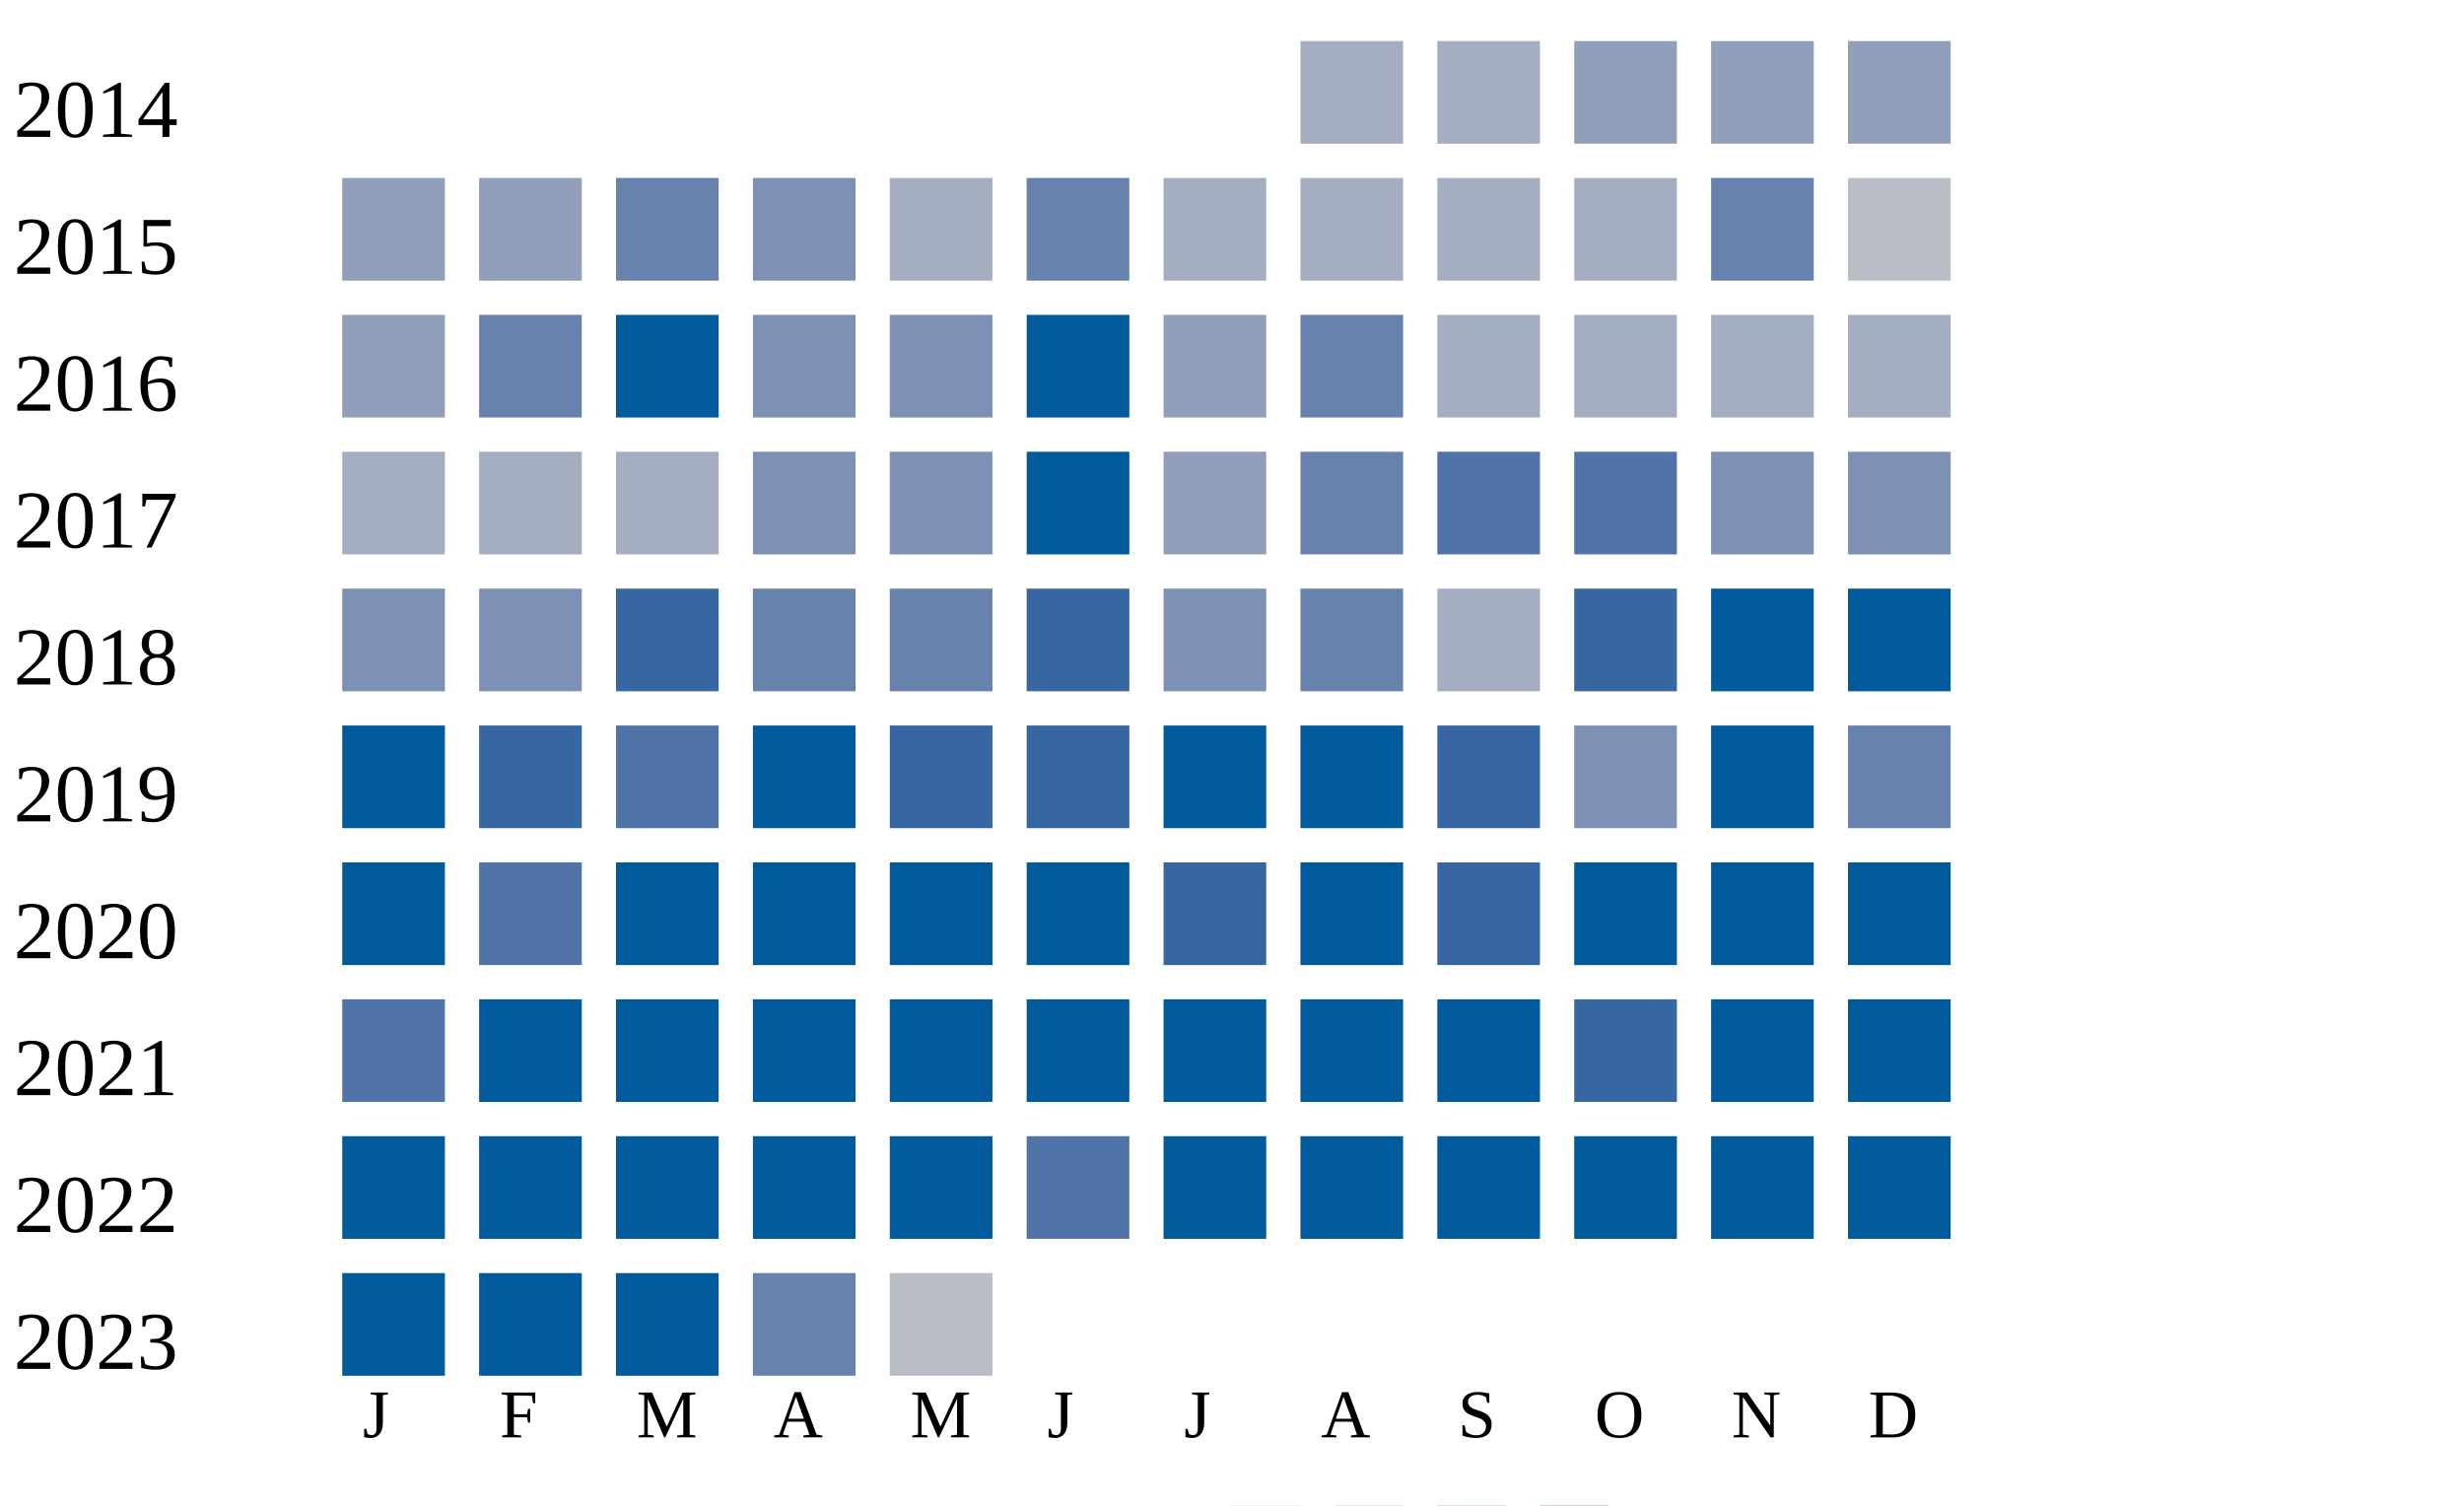
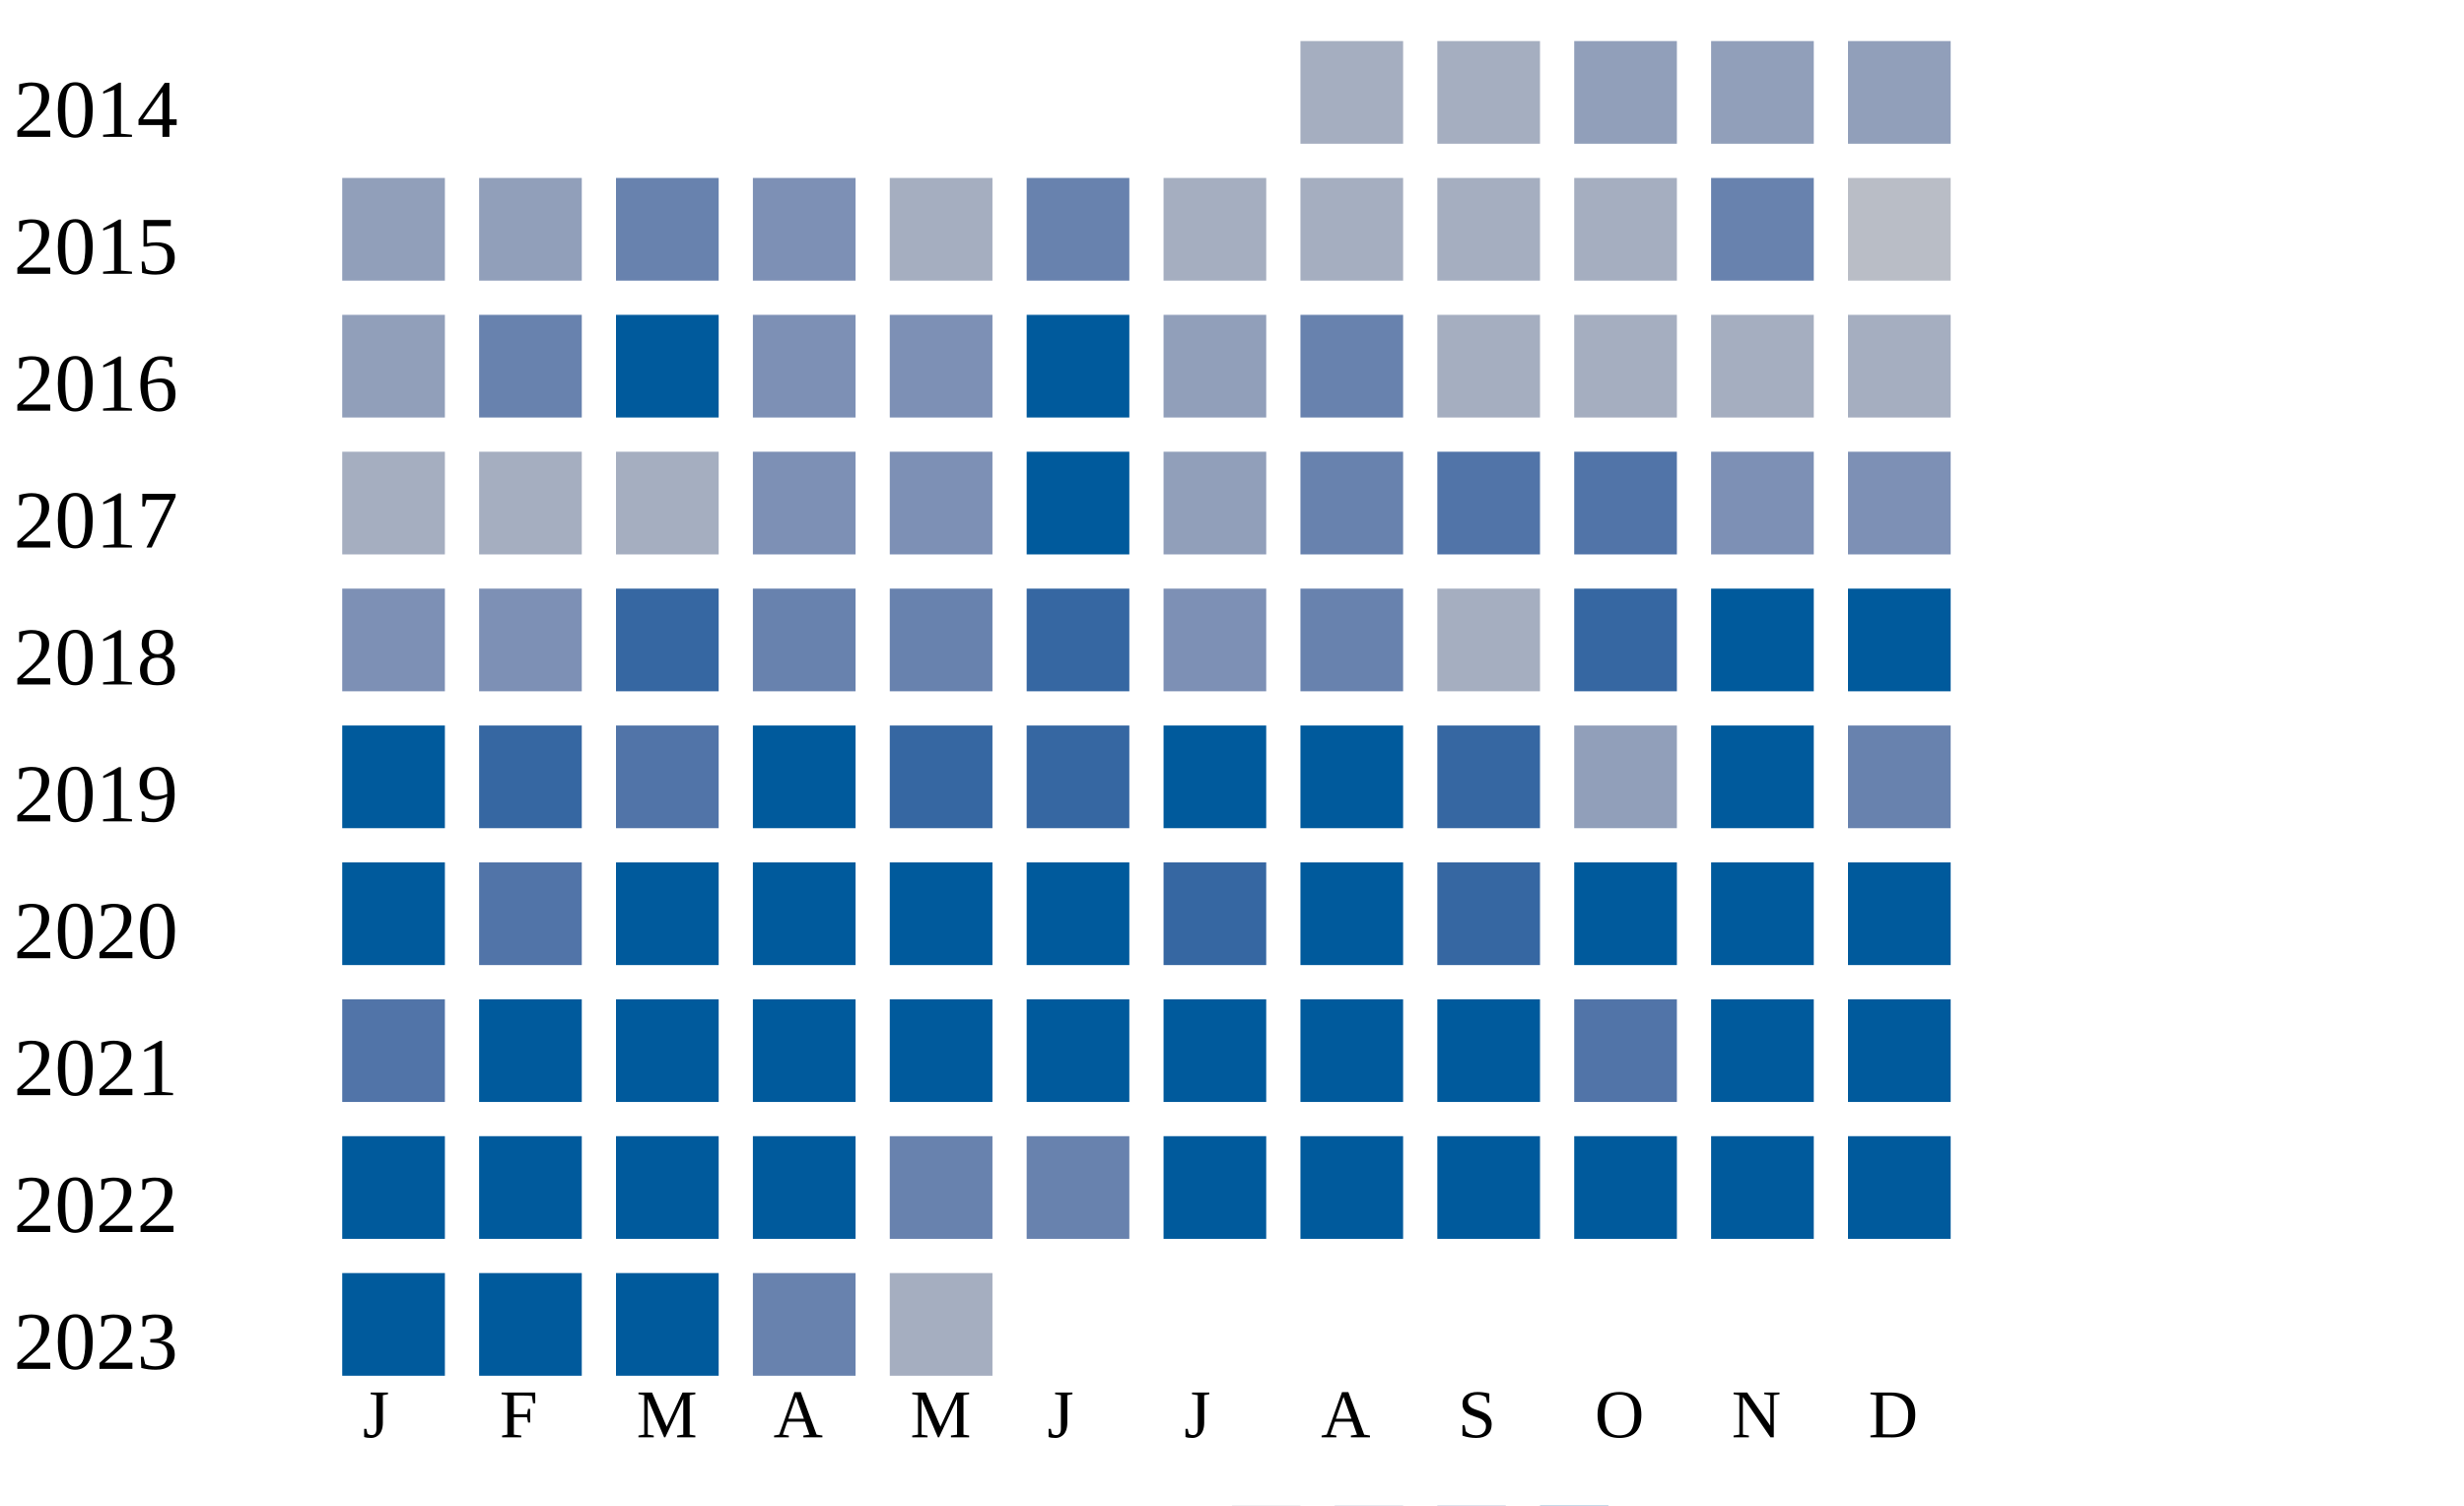
<svg xmlns="http://www.w3.org/2000/svg" width="360" height="220">
  <g transform="translate(0 0)">
    <text x="2" y="20">2014</text>
    <rect x="190" y="6" width="15" height="15" fill="#a5aec0" />
    <rect x="210" y="6" width="15" height="15" fill="#a5aec0" />
    <rect x="230" y="6" width="15" height="15" fill="#919fba" />
    <rect x="250" y="6" width="15" height="15" fill="#919fba" />
    <rect x="270" y="6" width="15" height="15" fill="#919fba" />
  </g>
  <g transform="translate(0 20)">
    <text x="2" y="20">2015</text>
    <rect x="50" y="6" width="15" height="15" fill="#919fba" />
    <rect x="70" y="6" width="15" height="15" fill="#919fba" />
    <rect x="90" y="6" width="15" height="15" fill="#6882ae" />
    <rect x="110" y="6" width="15" height="15" fill="#7d90b5" />
    <rect x="130" y="6" width="15" height="15" fill="#a5aec0" />
    <rect x="150" y="6" width="15" height="15" fill="#6882ae" />
    <rect x="170" y="6" width="15" height="15" fill="#a5aec0" />
    <rect x="190" y="6" width="15" height="15" fill="#a5aec0" />
    <rect x="210" y="6" width="15" height="15" fill="#a5aec0" />
    <rect x="230" y="6" width="15" height="15" fill="#a5aec0" />
    <rect x="250" y="6" width="15" height="15" fill="#6882ae" />
    <rect x="270" y="6" width="15" height="15" fill="#b9bdc6" />
  </g>
  <g transform="translate(0 40)">
    <text x="2" y="20">2016</text>
    <rect x="50" y="6" width="15" height="15" fill="#919fba" />
    <rect x="70" y="6" width="15" height="15" fill="#6882ae" />
    <rect x="90" y="6" width="15" height="15" fill="#005a9c" />
    <rect x="110" y="6" width="15" height="15" fill="#7d90b5" />
    <rect x="130" y="6" width="15" height="15" fill="#7d90b5" />
    <rect x="150" y="6" width="15" height="15" fill="#005a9c" />
    <rect x="170" y="6" width="15" height="15" fill="#919fba" />
    <rect x="190" y="6" width="15" height="15" fill="#6882ae" />
    <rect x="210" y="6" width="15" height="15" fill="#a5aec0" />
    <rect x="230" y="6" width="15" height="15" fill="#a5aec0" />
    <rect x="250" y="6" width="15" height="15" fill="#a5aec0" />
    <rect x="270" y="6" width="15" height="15" fill="#a5aec0" />
  </g>
  <g transform="translate(0 60)">
    <text x="2" y="20">2017</text>
    <rect x="50" y="6" width="15" height="15" fill="#a5aec0" />
    <rect x="70" y="6" width="15" height="15" fill="#a5aec0" />
    <rect x="90" y="6" width="15" height="15" fill="#a5aec0" />
    <rect x="110" y="6" width="15" height="15" fill="#7d90b5" />
    <rect x="130" y="6" width="15" height="15" fill="#7d90b5" />
    <rect x="150" y="6" width="15" height="15" fill="#005a9c" />
    <rect x="170" y="6" width="15" height="15" fill="#919fba" />
    <rect x="190" y="6" width="15" height="15" fill="#6882ae" />
    <rect x="210" y="6" width="15" height="15" fill="#5174a8" />
    <rect x="230" y="6" width="15" height="15" fill="#5174a8" />
    <rect x="250" y="6" width="15" height="15" fill="#7d90b5" />
    <rect x="270" y="6" width="15" height="15" fill="#7d90b5" />
  </g>
  <g transform="translate(0 80)">
    <text x="2" y="20">2018</text>
    <rect x="50" y="6" width="15" height="15" fill="#7d90b5" />
    <rect x="70" y="6" width="15" height="15" fill="#7d90b5" />
    <rect x="90" y="6" width="15" height="15" fill="#3667a2" />
    <rect x="110" y="6" width="15" height="15" fill="#6882ae" />
    <rect x="130" y="6" width="15" height="15" fill="#6882ae" />
    <rect x="150" y="6" width="15" height="15" fill="#3667a2" />
    <rect x="170" y="6" width="15" height="15" fill="#7d90b5" />
    <rect x="190" y="6" width="15" height="15" fill="#6882ae" />
    <rect x="210" y="6" width="15" height="15" fill="#a5aec0" />
    <rect x="230" y="6" width="15" height="15" fill="#3667a2" />
    <rect x="250" y="6" width="15" height="15" fill="#005a9c" />
    <rect x="270" y="6" width="15" height="15" fill="#005a9c" />
  </g>
  <g transform="translate(0 100)">
    <text x="2" y="20">2019</text>
    <rect x="50" y="6" width="15" height="15" fill="#005a9c" />
    <rect x="70" y="6" width="15" height="15" fill="#3667a2" />
    <rect x="90" y="6" width="15" height="15" fill="#5174a8" />
    <rect x="110" y="6" width="15" height="15" fill="#005a9c" />
    <rect x="130" y="6" width="15" height="15" fill="#3667a2" />
    <rect x="150" y="6" width="15" height="15" fill="#3667a2" />
    <rect x="170" y="6" width="15" height="15" fill="#005a9c" />
    <rect x="190" y="6" width="15" height="15" fill="#005a9c" />
    <rect x="210" y="6" width="15" height="15" fill="#3667a2" />
-     <rect x="230" y="6" width="15" height="15" fill="#7d90b5" />
+     <rect x="230" y="6" width="15" height="15" fill="#919fba" />
    <rect x="250" y="6" width="15" height="15" fill="#005a9c" />
    <rect x="270" y="6" width="15" height="15" fill="#6882ae" />
  </g>
  <g transform="translate(0 120)">
    <text x="2" y="20">2020</text>
    <rect x="50" y="6" width="15" height="15" fill="#005a9c" />
    <rect x="70" y="6" width="15" height="15" fill="#5174a8" />
    <rect x="90" y="6" width="15" height="15" fill="#005a9c" />
    <rect x="110" y="6" width="15" height="15" fill="#005a9c" />
    <rect x="130" y="6" width="15" height="15" fill="#005a9c" />
    <rect x="150" y="6" width="15" height="15" fill="#005a9c" />
    <rect x="170" y="6" width="15" height="15" fill="#3667a2" />
    <rect x="190" y="6" width="15" height="15" fill="#005a9c" />
    <rect x="210" y="6" width="15" height="15" fill="#3667a2" />
    <rect x="230" y="6" width="15" height="15" fill="#005a9c" />
    <rect x="250" y="6" width="15" height="15" fill="#005a9c" />
    <rect x="270" y="6" width="15" height="15" fill="#005a9c" />
  </g>
  <g transform="translate(0 140)">
    <text x="2" y="20">2021</text>
    <rect x="50" y="6" width="15" height="15" fill="#5174a8" />
    <rect x="70" y="6" width="15" height="15" fill="#005a9c" />
    <rect x="90" y="6" width="15" height="15" fill="#005a9c" />
    <rect x="110" y="6" width="15" height="15" fill="#005a9c" />
    <rect x="130" y="6" width="15" height="15" fill="#005a9c" />
    <rect x="150" y="6" width="15" height="15" fill="#005a9c" />
    <rect x="170" y="6" width="15" height="15" fill="#005a9c" />
    <rect x="190" y="6" width="15" height="15" fill="#005a9c" />
    <rect x="210" y="6" width="15" height="15" fill="#005a9c" />
-     <rect x="230" y="6" width="15" height="15" fill="#3667a2" />
+     <rect x="230" y="6" width="15" height="15" fill="#5174a8" />
    <rect x="250" y="6" width="15" height="15" fill="#005a9c" />
    <rect x="270" y="6" width="15" height="15" fill="#005a9c" />
  </g>
  <g transform="translate(0 160)">
    <text x="2" y="20">2022</text>
    <rect x="50" y="6" width="15" height="15" fill="#005a9c" />
    <rect x="70" y="6" width="15" height="15" fill="#005a9c" />
    <rect x="90" y="6" width="15" height="15" fill="#005a9c" />
    <rect x="110" y="6" width="15" height="15" fill="#005a9c" />
-     <rect x="130" y="6" width="15" height="15" fill="#005a9c" />
-     <rect x="150" y="6" width="15" height="15" fill="#5174a8" />
+     <rect x="130" y="6" width="15" height="15" fill="#6882ae" />
+     <rect x="150" y="6" width="15" height="15" fill="#6882ae" />
    <rect x="170" y="6" width="15" height="15" fill="#005a9c" />
    <rect x="190" y="6" width="15" height="15" fill="#005a9c" />
    <rect x="210" y="6" width="15" height="15" fill="#005a9c" />
    <rect x="230" y="6" width="15" height="15" fill="#005a9c" />
    <rect x="250" y="6" width="15" height="15" fill="#005a9c" />
    <rect x="270" y="6" width="15" height="15" fill="#005a9c" />
  </g>
  <g transform="translate(0 180)">
    <text x="2" y="20">2023</text>
    <rect x="50" y="6" width="15" height="15" fill="#005a9c" />
    <rect x="70" y="6" width="15" height="15" fill="#005a9c" />
    <rect x="90" y="6" width="15" height="15" fill="#005a9c" />
    <rect x="110" y="6" width="15" height="15" fill="#6882ae" />
-     <rect x="130" y="6" width="15" height="15" fill="#b9bdc6" />
+     <rect x="130" y="6" width="15" height="15" fill="#a5aec0" />
  </g>
  <text style="font-size: 10px; text-align: center" x="53" y="210">J</text>
  <text style="font-size: 10px; text-align: center" x="73" y="210">F</text>
  <text style="font-size: 10px; text-align: center" x="93" y="210">M</text>
  <text style="font-size: 10px; text-align: center" x="113" y="210">A</text>
  <text style="font-size: 10px; text-align: center" x="133" y="210">M</text>
  <text style="font-size: 10px; text-align: center" x="153" y="210">J</text>
  <text style="font-size: 10px; text-align: center" x="173" y="210">J</text>
  <text style="font-size: 10px; text-align: center" x="193" y="210">A</text>
  <text style="font-size: 10px; text-align: center" x="213" y="210">S</text>
  <text style="font-size: 10px; text-align: center" x="233" y="210">O</text>
  <text style="font-size: 10px; text-align: center" x="253" y="210">N</text>
  <text style="font-size: 10px; text-align: center" x="273" y="210">D</text>
  <text style="font-size: 10px;" x="155" y="229">Less</text>
  <rect fill="#b9bdc6" width="10" height="10" x="180" y="220" />
  <rect fill="#919fba" width="10" height="10" x="195" y="220" />
  <rect fill="#6882ae" width="10" height="10" x="210" y="220" />
  <rect fill="#005a9c" width="10" height="10" x="225" y="220" />
  <text x="240" y="229" style="font-size: 10px;">More</text>
</svg>
